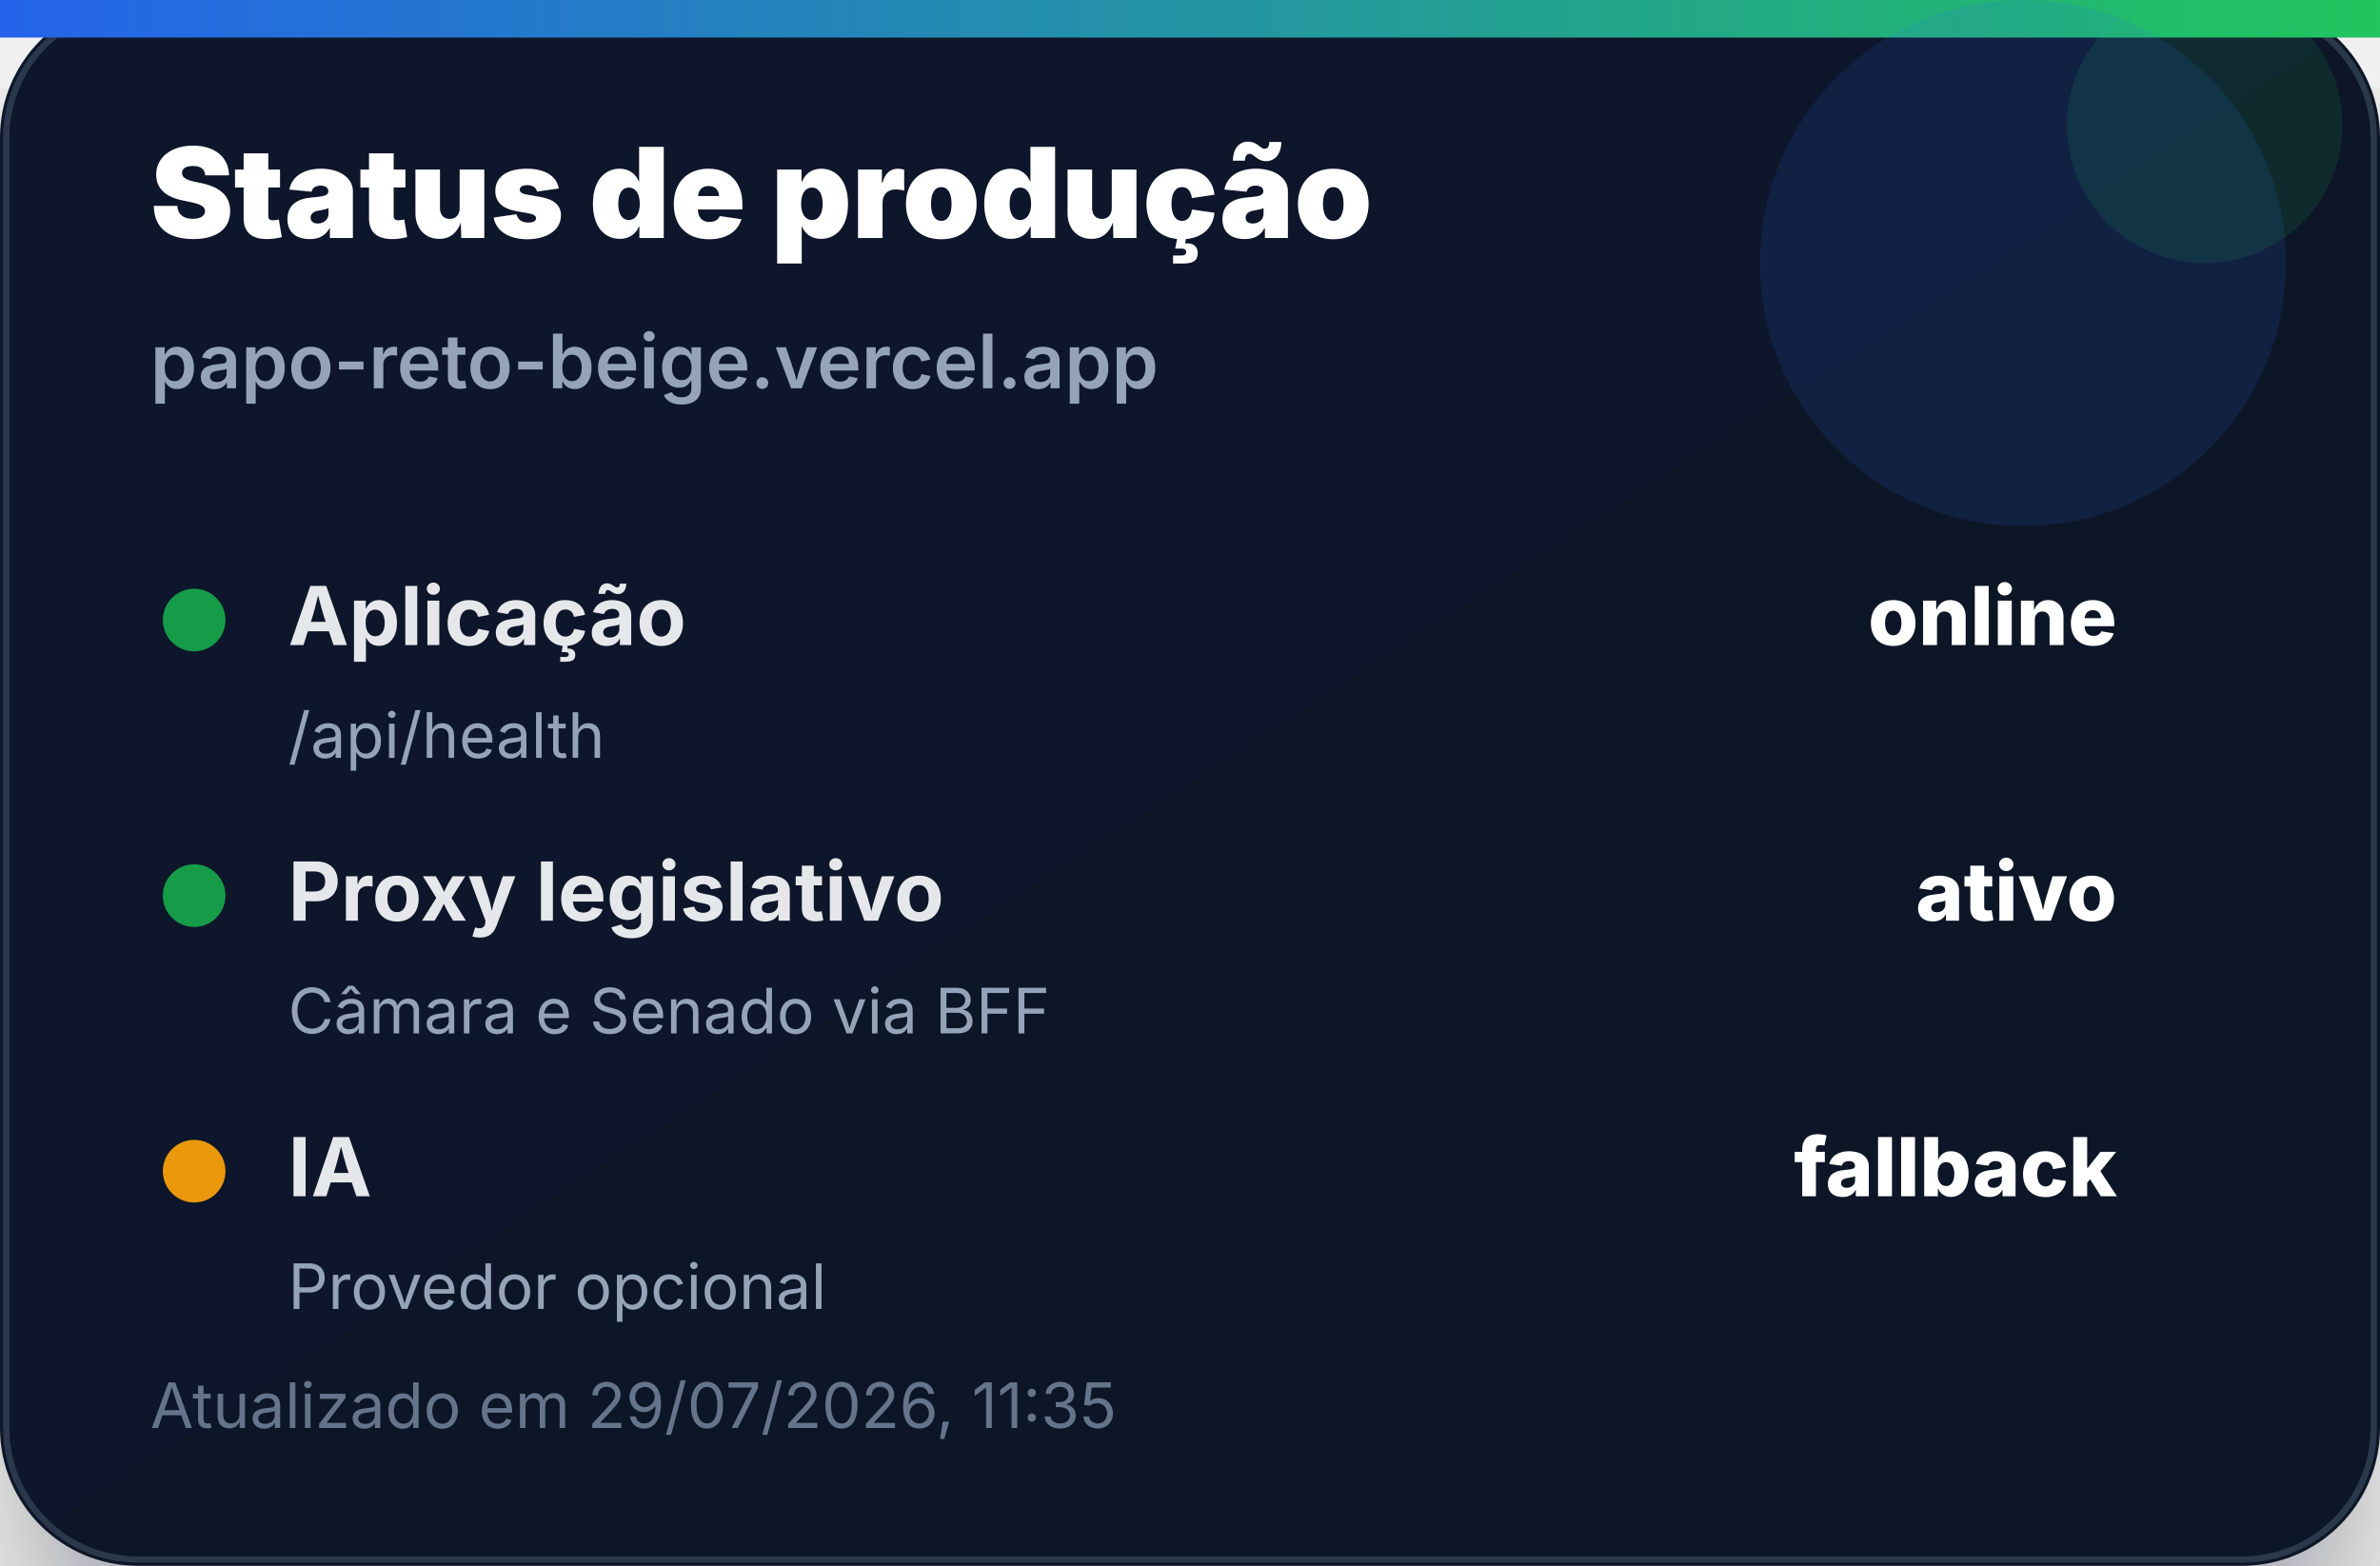
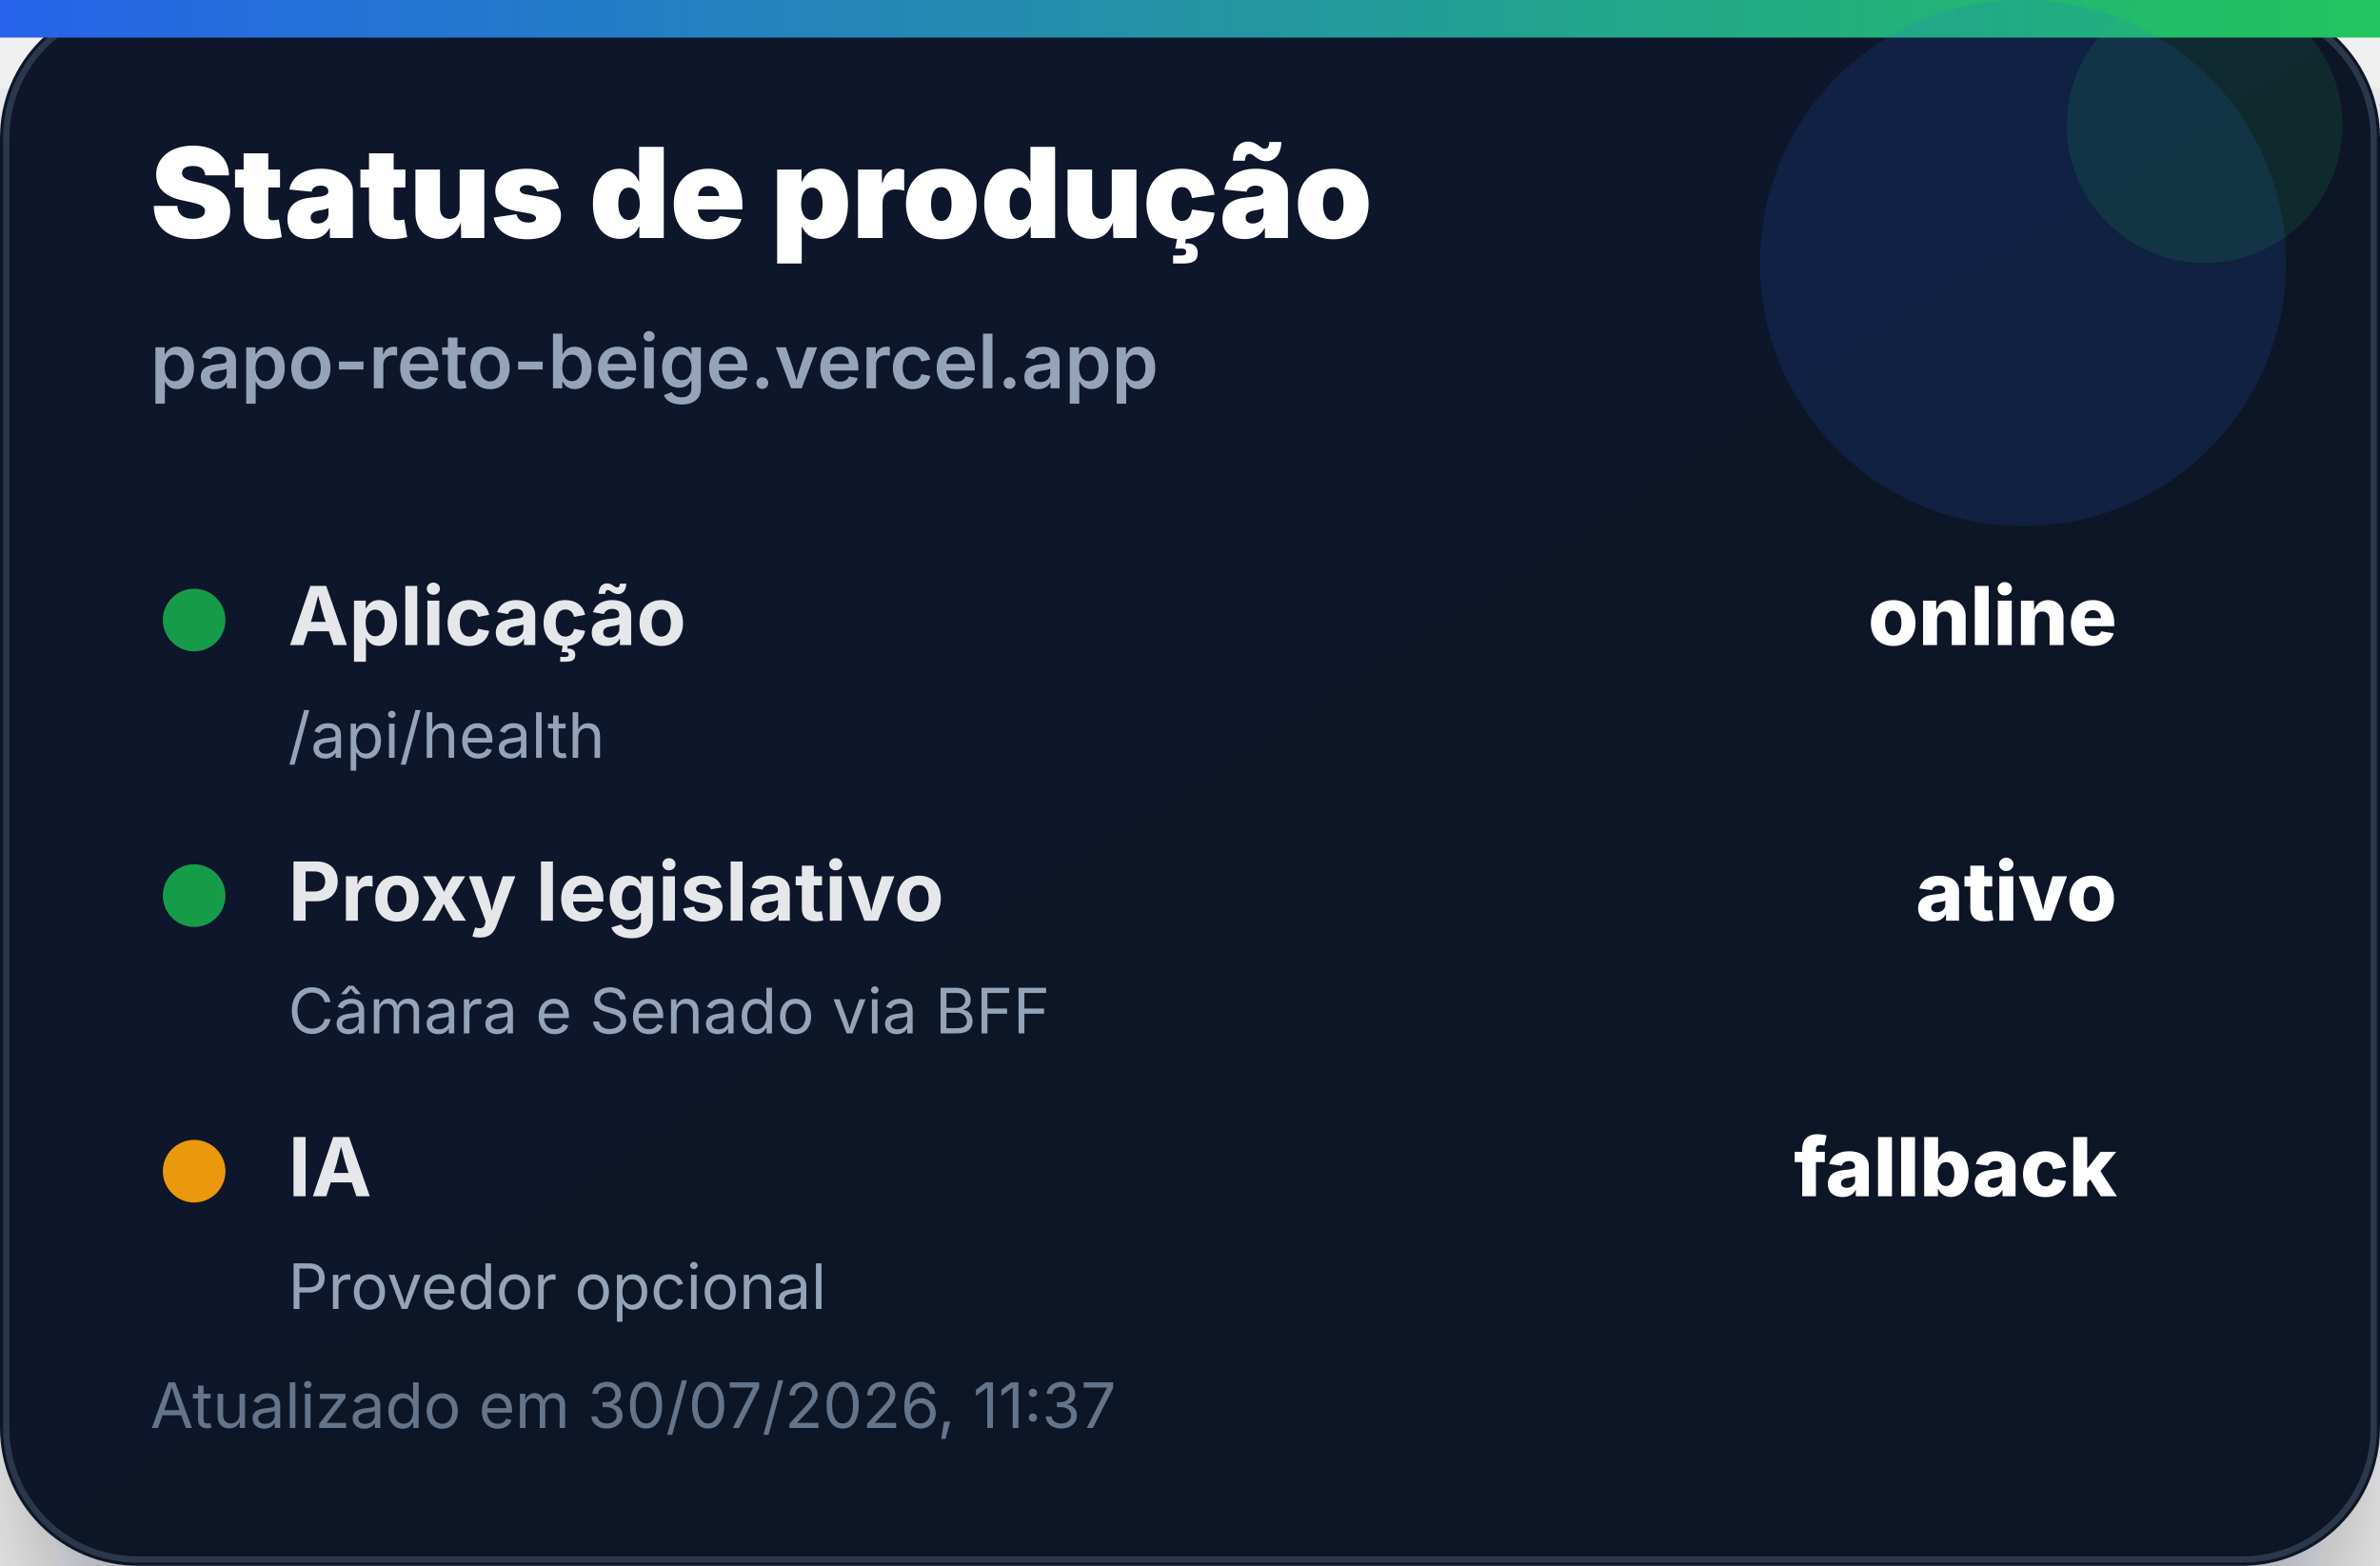
<svg xmlns="http://www.w3.org/2000/svg" width="380" height="250" viewBox="0 0 380 250" role="img" aria-label="Status de produção">
  <defs>
    <linearGradient id="bg" x1="0" x2="1" y1="0" y2="1">
      <stop offset="0%" stop-color="#0f172a" />
      <stop offset="100%" stop-color="#111827" />
    </linearGradient>
    <linearGradient id="accent" x1="0" x2="1">
      <stop offset="0%" stop-color="#2563eb" />
      <stop offset="100%" stop-color="#22c55e" />
    </linearGradient>
    <filter id="shadow" x="-20%" y="-20%" width="140%" height="140%">
      <feDropShadow dx="0" dy="14" stdDeviation="14" flood-color="#020617" flood-opacity="0.35" />
    </filter>
  </defs>
  <rect width="380" height="250" rx="22" fill="url(#bg)" filter="url(#shadow)" />
  <rect x="1" y="1" width="378" height="248" rx="21" fill="none" stroke="#334155" stroke-opacity="0.8" />
  <rect x="0" y="0" width="380" height="6" fill="url(#accent)" />
  <circle cx="323" cy="42" r="42" fill="#2563eb" opacity="0.14" />
  <circle cx="352" cy="20" r="22" fill="#22c55e" opacity="0.12" />
  <text x="24" y="38" font-family="Inter, Segoe UI, Arial, sans-serif" font-size="20" font-weight="900" fill="#ffffff">Status de produção</text>
  <text x="24" y="62" font-family="Inter, Segoe UI, Arial, sans-serif" font-size="12" font-weight="600" fill="#94a3b8">papo-reto-beige.vercel.app</text>
  <g transform="translate(24 92)">
    <circle cx="7" cy="7" r="5" fill="#16a34a" opacity="0.95" />
    <text x="22" y="11" font-family="Inter, Segoe UI, Arial, sans-serif" font-size="13" font-weight="700" fill="#e5e7eb">Aplicação</text>
    <text x="314" y="11" text-anchor="end" font-family="Inter, Segoe UI, Arial, sans-serif" font-size="13" font-weight="800" fill="#ffffff">online</text>
    <text x="22" y="29" font-family="Inter, Segoe UI, Arial, sans-serif" font-size="10" fill="#94a3b8">/api/health</text>
  </g>
  <g transform="translate(24 136)">
    <circle cx="7" cy="7" r="5" fill="#16a34a" opacity="0.95" />
    <text x="22" y="11" font-family="Inter, Segoe UI, Arial, sans-serif" font-size="13" font-weight="700" fill="#e5e7eb">Proxy legislativo</text>
    <text x="314" y="11" text-anchor="end" font-family="Inter, Segoe UI, Arial, sans-serif" font-size="13" font-weight="800" fill="#ffffff">ativo</text>
    <text x="22" y="29" font-family="Inter, Segoe UI, Arial, sans-serif" font-size="10" fill="#94a3b8">Câmara e Senado via BFF</text>
  </g>
  <g transform="translate(24 180)">
    <circle cx="7" cy="7" r="5" fill="#f59e0b" opacity="0.95" />
    <text x="22" y="11" font-family="Inter, Segoe UI, Arial, sans-serif" font-size="13" font-weight="700" fill="#e5e7eb">IA</text>
    <text x="314" y="11" text-anchor="end" font-family="Inter, Segoe UI, Arial, sans-serif" font-size="13" font-weight="800" fill="#ffffff">fallback</text>
    <text x="22" y="29" font-family="Inter, Segoe UI, Arial, sans-serif" font-size="10" fill="#94a3b8">Provedor opcional</text>
  </g>
-   <text x="24" y="228" font-family="Inter, Segoe UI, Arial, sans-serif" font-size="10" fill="#64748b">Atualizado em 29/07/2026, 11:35</text>
+   <text x="24" y="228" font-family="Inter, Segoe UI, Arial, sans-serif" font-size="10" fill="#64748b">Atualizado em 30/07/2026, 11:37</text>
</svg>
